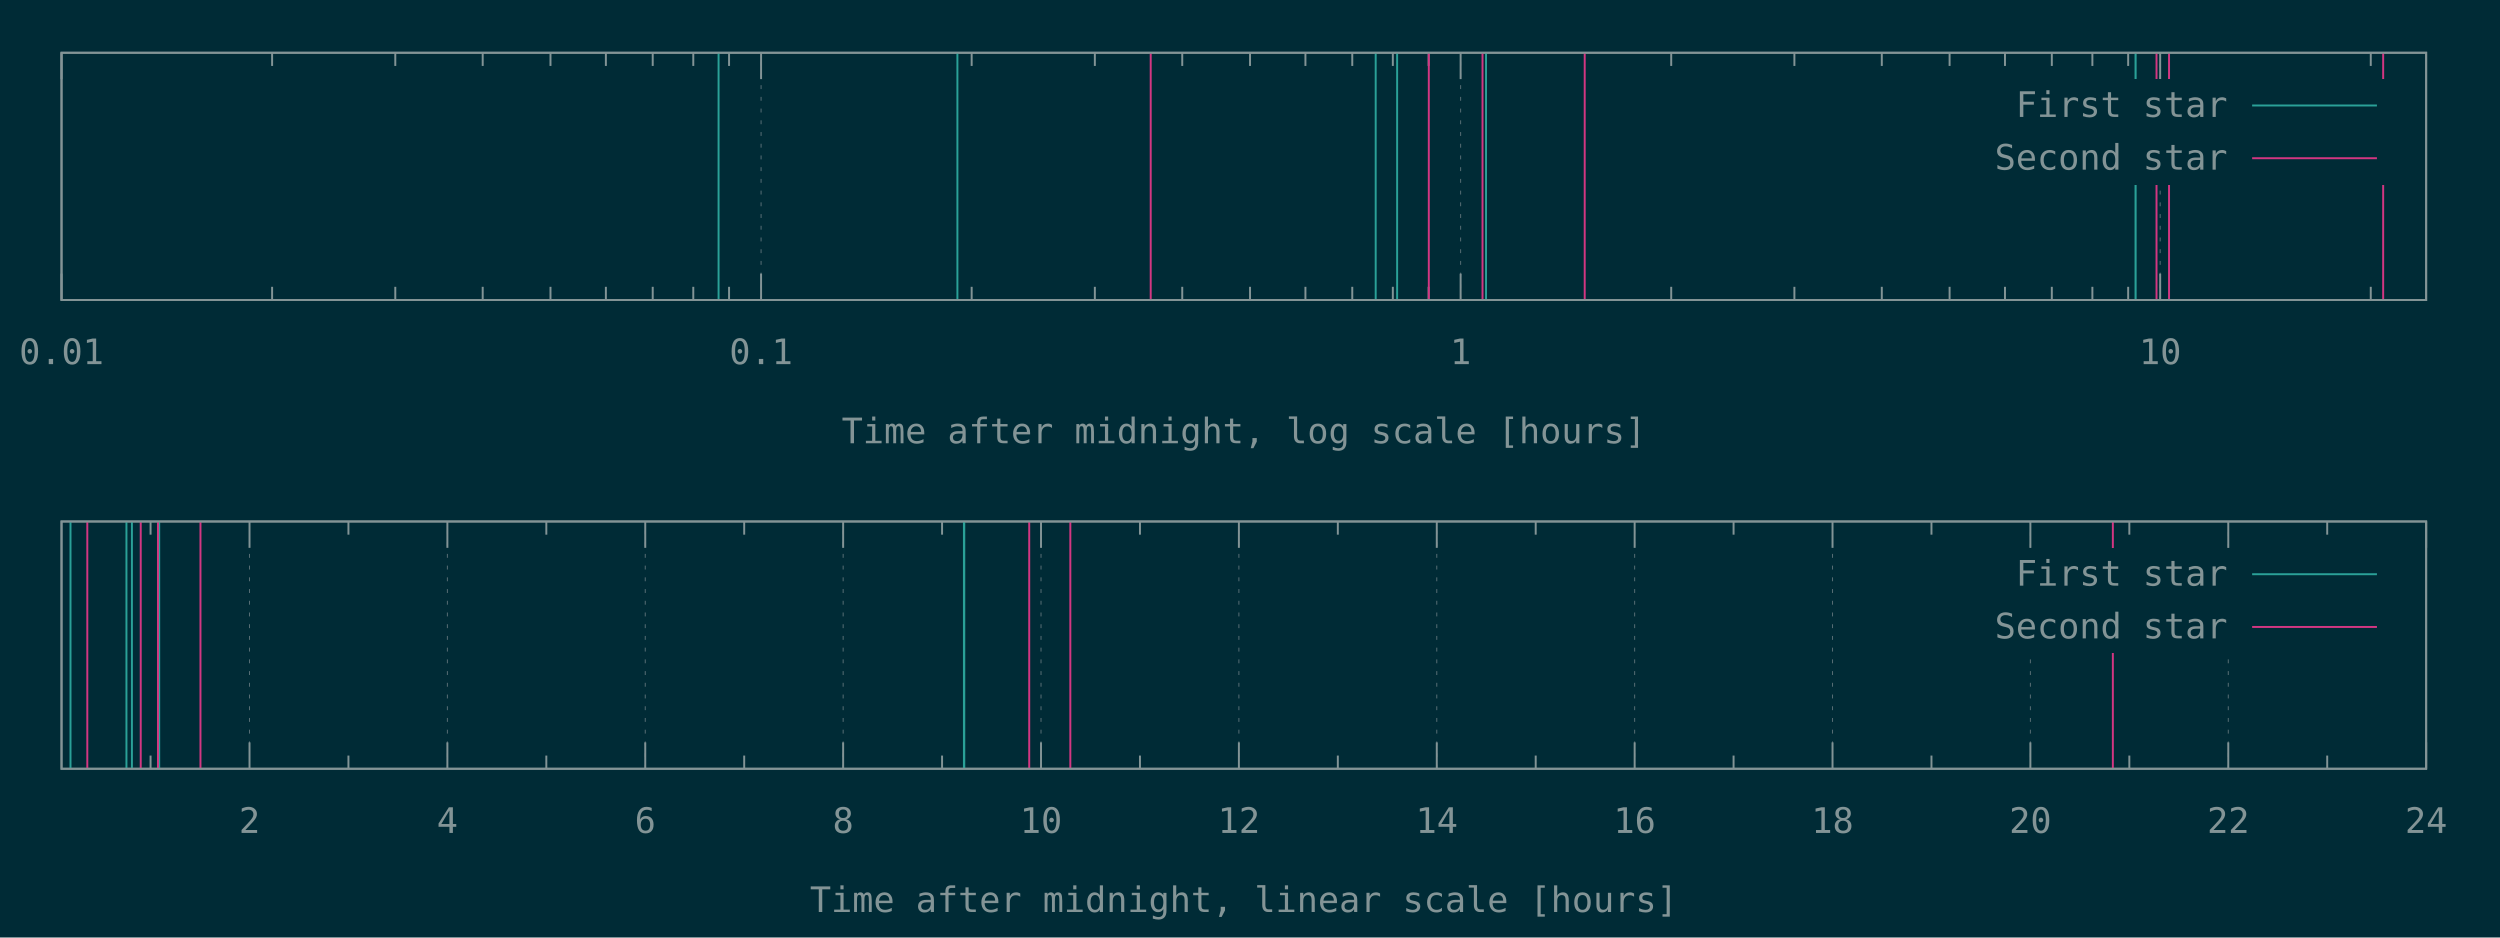
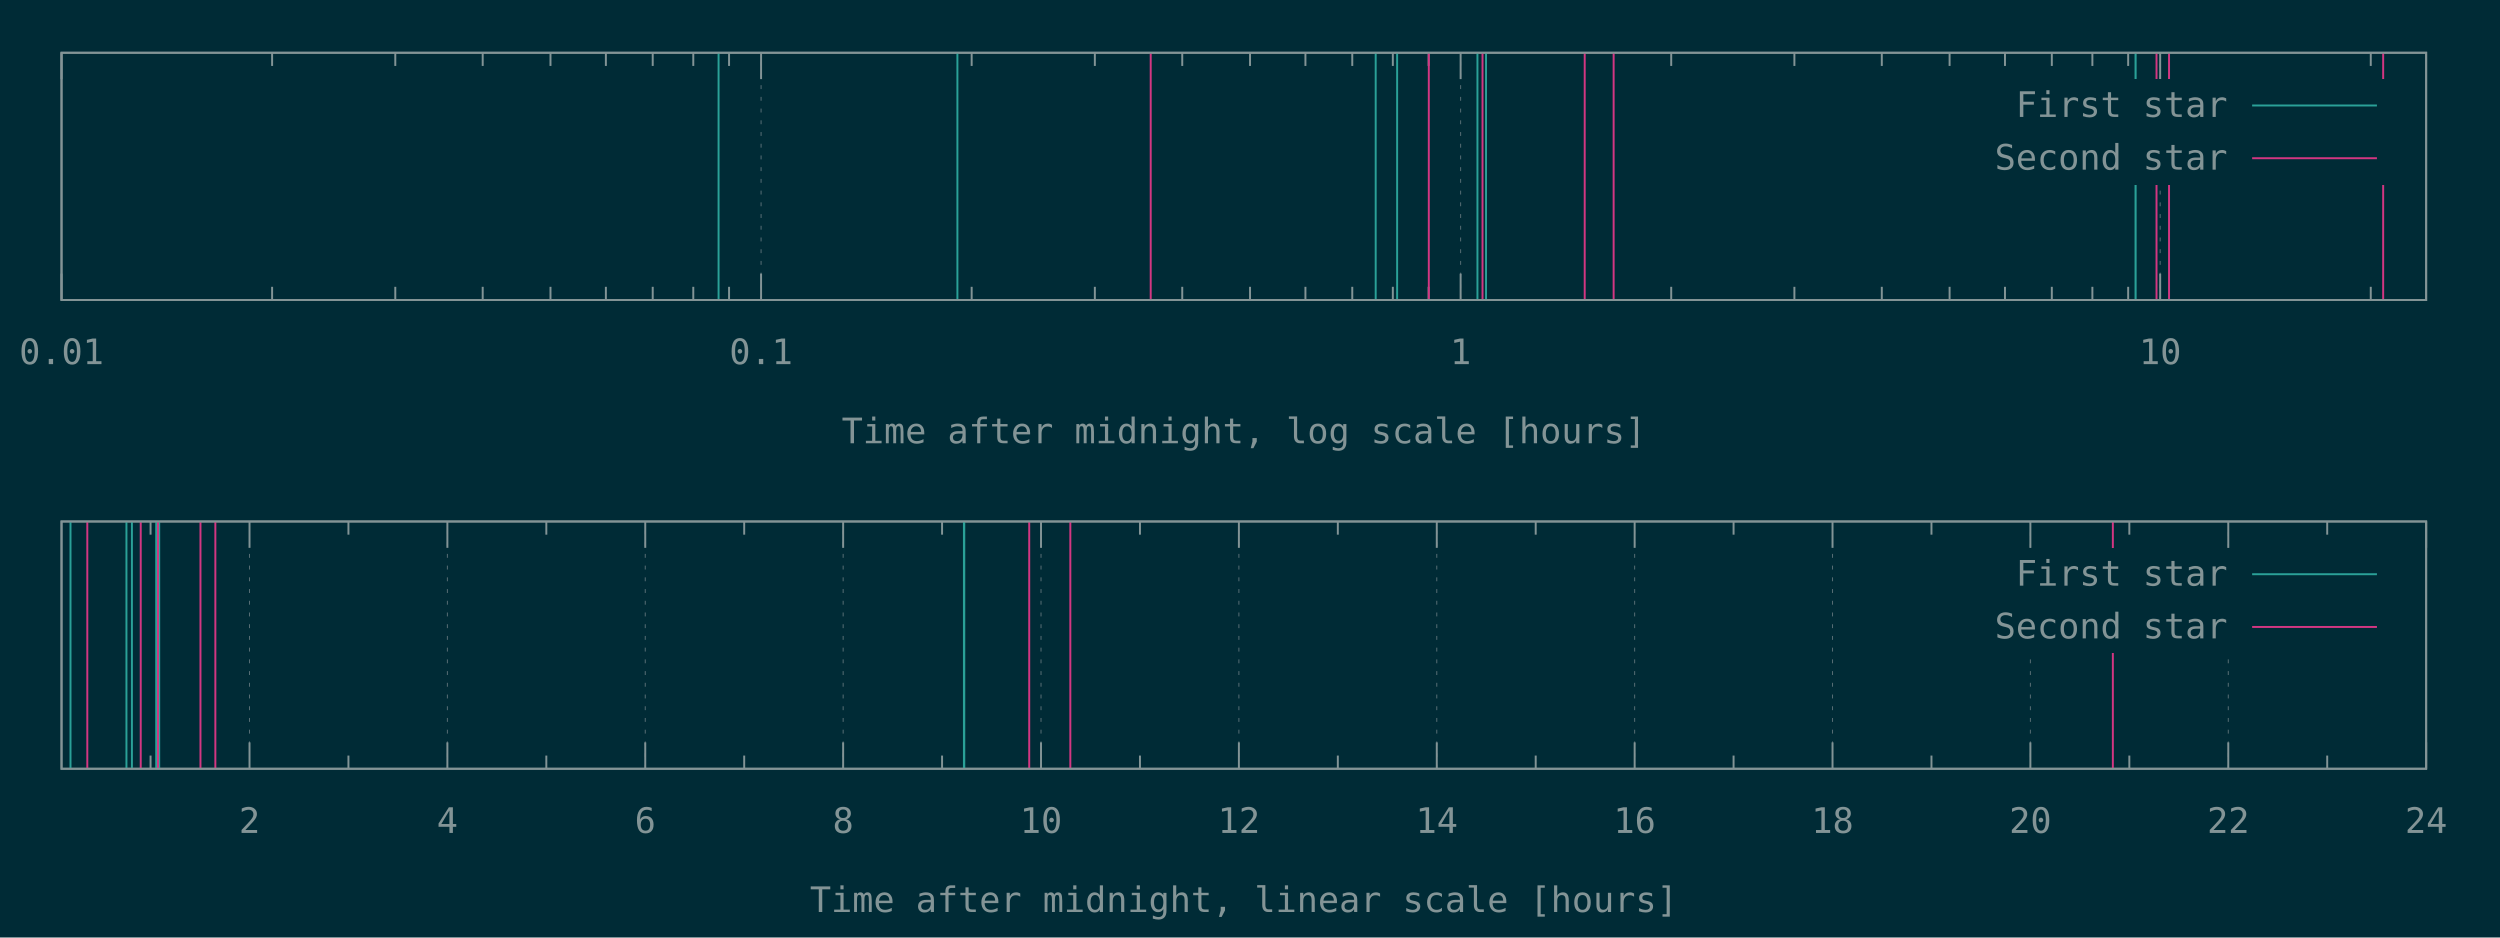
<svg xmlns="http://www.w3.org/2000/svg" xmlns:xlink="http://www.w3.org/1999/xlink" width="1280" height="480" viewBox="0 0 1280 480">
  <g id="gnuplot_canvas">
    <rect x="0" y="0" width="1280" height="480" fill="#002b36" />
    <defs>
      <circle id="gpDot" r="0.5" stroke-width="0.5" stroke="currentColor" />
      <path id="gpPt0" stroke-width="0.148" stroke="currentColor" d="M-1,0 h2 M0,-1 v2" />
      <path id="gpPt1" stroke-width="0.148" stroke="currentColor" d="M-1,-1 L1,1 M1,-1 L-1,1" />
      <path id="gpPt2" stroke-width="0.148" stroke="currentColor" d="M-1,0 L1,0 M0,-1 L0,1 M-1,-1 L1,1 M-1,1 L1,-1" />
      <rect id="gpPt3" stroke-width="0.148" stroke="currentColor" x="-1" y="-1" width="2" height="2" />
      <rect id="gpPt4" stroke-width="0.148" stroke="currentColor" fill="currentColor" x="-1" y="-1" width="2" height="2" />
      <circle id="gpPt5" stroke-width="0.148" stroke="currentColor" cx="0" cy="0" r="1" />
      <use xlink:href="#gpPt5" id="gpPt6" fill="currentColor" stroke="none" />
      <path id="gpPt7" stroke-width="0.148" stroke="currentColor" d="M0,-1.33 L-1.33,0.67 L1.33,0.67 z" />
      <use xlink:href="#gpPt7" id="gpPt8" fill="currentColor" stroke="none" />
      <use xlink:href="#gpPt7" id="gpPt9" stroke="currentColor" transform="rotate(180)" />
      <use xlink:href="#gpPt9" id="gpPt10" fill="currentColor" stroke="none" />
      <use xlink:href="#gpPt3" id="gpPt11" stroke="currentColor" transform="rotate(45)" />
      <use xlink:href="#gpPt11" id="gpPt12" fill="currentColor" stroke="none" />
      <path id="gpPt13" stroke-width="0.148" stroke="currentColor" d="M0,1.330 L1.265,0.411 L0.782,-1.067 L-0.782,-1.076 L-1.265,0.411 z" />
      <use xlink:href="#gpPt13" id="gpPt14" fill="currentColor" stroke="none" />
      <filter id="textbox" filterUnits="objectBoundingBox" x="0" y="0" height="1" width="1">
        <feFlood flood-color="#002B36" flood-opacity="1" result="bgnd" />
        <feComposite in="SourceGraphic" in2="bgnd" operator="atop" />
      </filter>
      <filter id="greybox" filterUnits="objectBoundingBox" x="0" y="0" height="1" width="1">
        <feFlood flood-color="lightgrey" flood-opacity="1" result="grey" />
        <feComposite in="SourceGraphic" in2="grey" operator="atop" />
      </filter>
    </defs>
    <g fill="none" color="#002B36" stroke="currentColor" stroke-width="1.00" stroke-linecap="butt" stroke-linejoin="miter">
</g>
    <g fill="none" color="black" stroke="currentColor" stroke-width="1.00" stroke-linecap="butt" stroke-linejoin="miter">
</g>
    <g fill="none" color="black" stroke="rgb(131, 148, 150)" stroke-width="0.50" stroke-linecap="butt" stroke-linejoin="miter">
</g>
    <g fill="none" color="gray" stroke="currentColor" stroke-width="0.50" stroke-linecap="butt" stroke-linejoin="miter">
      <path stroke="rgb( 88, 110, 117)" stroke-dasharray="2,4" class="gridline" d="M31.50,153.60 L31.50,27.01  " />
    </g>
    <g fill="none" color="gray" stroke="rgb( 88, 110, 117)" stroke-width="1.00" stroke-linecap="butt" stroke-linejoin="miter">
</g>
    <g fill="none" color="black" stroke="currentColor" stroke-width="1.00" stroke-linecap="butt" stroke-linejoin="miter">
      <path stroke="rgb(131, 148, 150)" d="M31.50,153.60 L31.50,140.10 M31.50,27.01 L31.50,40.51  " />
      <g transform="translate(31.50,186.45)" stroke="none" fill="rgb(131,148,150)" font-family="Inconsolata" font-size="18.00" text-anchor="middle">
        <text>
          <tspan font-family="Inconsolata"> 0.01</tspan>
        </text>
      </g>
    </g>
    <g fill="none" color="black" stroke="currentColor" stroke-width="1.00" stroke-linecap="butt" stroke-linejoin="miter">
      <path stroke="rgb(131, 148, 150)" d="M139.32,153.60 L139.32,146.85 M139.32,27.01 L139.32,33.76 M202.39,153.60 L202.39,146.85 M202.39,27.01 L202.39,33.76   M247.14,153.60 L247.14,146.85 M247.14,27.01 L247.14,33.76 M281.85,153.60 L281.85,146.85 M281.85,27.01 L281.85,33.76   M310.21,153.60 L310.21,146.85 M310.21,27.01 L310.21,33.76 M334.19,153.60 L334.19,146.85 M334.19,27.01 L334.19,33.76   M354.96,153.60 L354.96,146.85 M354.96,27.01 L354.96,33.76 M373.28,153.60 L373.28,146.85 M373.28,27.01 L373.28,33.76    " />
    </g>
    <g fill="none" color="black" stroke="rgb(131, 148, 150)" stroke-width="0.50" stroke-linecap="butt" stroke-linejoin="miter">
</g>
    <g fill="none" color="gray" stroke="currentColor" stroke-width="0.50" stroke-linecap="butt" stroke-linejoin="miter">
      <path stroke="rgb( 88, 110, 117)" stroke-dasharray="2,4" class="gridline" d="M389.67,153.60 L389.67,27.01  " />
    </g>
    <g fill="none" color="gray" stroke="rgb( 88, 110, 117)" stroke-width="1.00" stroke-linecap="butt" stroke-linejoin="miter">
</g>
    <g fill="none" color="black" stroke="currentColor" stroke-width="1.00" stroke-linecap="butt" stroke-linejoin="miter">
      <path stroke="rgb(131, 148, 150)" d="M389.67,153.60 L389.67,140.10 M389.67,27.01 L389.67,40.51  " />
      <g transform="translate(389.67,186.45)" stroke="none" fill="rgb(131,148,150)" font-family="Inconsolata" font-size="18.00" text-anchor="middle">
        <text>
          <tspan font-family="Inconsolata"> 0.1</tspan>
        </text>
      </g>
    </g>
    <g fill="none" color="black" stroke="currentColor" stroke-width="1.00" stroke-linecap="butt" stroke-linejoin="miter">
      <path stroke="rgb(131, 148, 150)" d="M497.49,153.60 L497.49,146.85 M497.49,27.01 L497.49,33.76 M560.56,153.60 L560.56,146.85 M560.56,27.01 L560.56,33.76   M605.31,153.60 L605.31,146.85 M605.31,27.01 L605.31,33.76 M640.02,153.60 L640.02,146.85 M640.02,27.01 L640.02,33.76   M668.38,153.60 L668.38,146.85 M668.38,27.01 L668.38,33.76 M692.36,153.60 L692.36,146.85 M692.36,27.01 L692.36,33.76   M713.13,153.60 L713.13,146.85 M713.13,27.01 L713.13,33.76 M731.45,153.60 L731.45,146.85 M731.45,27.01 L731.45,33.76    " />
    </g>
    <g fill="none" color="black" stroke="rgb(131, 148, 150)" stroke-width="0.50" stroke-linecap="butt" stroke-linejoin="miter">
</g>
    <g fill="none" color="gray" stroke="currentColor" stroke-width="0.50" stroke-linecap="butt" stroke-linejoin="miter">
      <path stroke="rgb( 88, 110, 117)" stroke-dasharray="2,4" class="gridline" d="M747.84,153.60 L747.84,27.01  " />
    </g>
    <g fill="none" color="gray" stroke="rgb( 88, 110, 117)" stroke-width="1.00" stroke-linecap="butt" stroke-linejoin="miter">
</g>
    <g fill="none" color="black" stroke="currentColor" stroke-width="1.00" stroke-linecap="butt" stroke-linejoin="miter">
      <path stroke="rgb(131, 148, 150)" d="M747.84,153.60 L747.84,140.10 M747.84,27.01 L747.84,40.51  " />
      <g transform="translate(747.84,186.45)" stroke="none" fill="rgb(131,148,150)" font-family="Inconsolata" font-size="18.00" text-anchor="middle">
        <text>
          <tspan font-family="Inconsolata"> 1</tspan>
        </text>
      </g>
    </g>
    <g fill="none" color="black" stroke="currentColor" stroke-width="1.00" stroke-linecap="butt" stroke-linejoin="miter">
      <path stroke="rgb(131, 148, 150)" d="M855.66,153.60 L855.66,146.85 M855.66,27.01 L855.66,33.76 M918.73,153.60 L918.73,146.85 M918.73,27.01 L918.73,33.76   M963.48,153.60 L963.48,146.85 M963.48,27.01 L963.48,33.76 M998.19,153.60 L998.19,146.85 M998.19,27.01 L998.19,33.76   M1026.55,153.60 L1026.55,146.85 M1026.55,27.01 L1026.55,33.76 M1050.53,153.60 L1050.53,146.85 M1050.53,27.01 L1050.53,33.76   M1071.30,153.60 L1071.30,146.85 M1071.30,27.01 L1071.30,33.76 M1089.62,153.60 L1089.62,146.85 M1089.62,27.01 L1089.62,33.76    " />
    </g>
    <g fill="none" color="black" stroke="rgb(131, 148, 150)" stroke-width="0.50" stroke-linecap="butt" stroke-linejoin="miter">
</g>
    <g fill="none" color="gray" stroke="currentColor" stroke-width="0.50" stroke-linecap="butt" stroke-linejoin="miter">
      <path stroke="rgb( 88, 110, 117)" stroke-dasharray="2,4" class="gridline" d="M1106.01,153.60 L1106.01,94.51 M1106.01,40.51 L1106.01,27.01  " />
    </g>
    <g fill="none" color="gray" stroke="rgb( 88, 110, 117)" stroke-width="1.00" stroke-linecap="butt" stroke-linejoin="miter">
</g>
    <g fill="none" color="black" stroke="currentColor" stroke-width="1.00" stroke-linecap="butt" stroke-linejoin="miter">
      <path stroke="rgb(131, 148, 150)" d="M1106.01,153.60 L1106.01,140.10 M1106.01,27.01 L1106.01,40.51  " />
      <g transform="translate(1106.01,186.45)" stroke="none" fill="rgb(131,148,150)" font-family="Inconsolata" font-size="18.00" text-anchor="middle">
        <text>
          <tspan font-family="Inconsolata"> 10</tspan>
        </text>
      </g>
    </g>
    <g fill="none" color="black" stroke="currentColor" stroke-width="1.00" stroke-linecap="butt" stroke-linejoin="miter">
      <path stroke="rgb(131, 148, 150)" d="M1213.83,153.60 L1213.83,146.85 M1213.83,27.01 L1213.83,33.76  " />
    </g>
    <g fill="none" color="black" stroke="currentColor" stroke-width="1.00" stroke-linecap="butt" stroke-linejoin="miter">
      <path stroke="rgb(131, 148, 150)" d="M31.50,27.01 L31.50,153.60 L1242.19,153.60 L1242.19,27.01 L31.50,27.01 Z  " />
    </g>
    <g fill="none" color="black" stroke="currentColor" stroke-width="1.00" stroke-linecap="butt" stroke-linejoin="miter">
      <g transform="translate(636.84,226.95)" stroke="none" fill="rgb(131,148,150)" font-family="Inconsolata" font-size="18.00" text-anchor="middle">
        <text>
          <tspan font-family="Inconsolata">Time after midnight, log scale [hours]</tspan>
        </text>
      </g>
    </g>
    <g fill="none" color="black" stroke="currentColor" stroke-width="1.00" stroke-linecap="butt" stroke-linejoin="miter">
</g>
    <g id="gnuplot_plot_1a">
      <g fill="none" color="black" stroke="currentColor" stroke-width="1.00" stroke-linecap="butt" stroke-linejoin="miter">
-         <path stroke="rgb( 42, 161, 152)" d="M367.91,153.60 L367.91,27.01 M490.19,153.60 L490.19,27.01 M704.35,153.60 L704.35,27.01 M715.33,153.60 L715.33,27.01   M760.85,153.60 L760.85,27.01 M1093.39,153.60 L1093.39,27.01 M1093.45,153.60 L1093.45,27.01  " />
+         <path stroke="rgb( 42, 161, 152)" d="M367.91,153.60 L367.91,27.01 M490.19,153.60 L490.19,27.01 M704.35,153.60 L704.35,27.01 M715.33,153.60 L715.33,27.01   M756.45,153.60 L756.45,27.01 M760.85,153.60 L760.85,27.01 M1093.39,153.60 L1093.39,27.01 M1093.45,153.60 L1093.45,27.01    " />
      </g>
    </g>
    <g id="gnuplot_plot_2a">
      <g fill="none" color="black" stroke="currentColor" stroke-width="1.00" stroke-linecap="butt" stroke-linejoin="miter">
-         <path stroke="rgb(211,  54, 130)" d="M589.16,153.60 L589.16,27.01 M731.55,153.60 L731.55,27.01 M759.05,153.60 L759.05,27.01 M811.37,153.60 L811.37,27.01   M1104.14,153.60 L1104.14,27.01 M1110.55,153.60 L1110.55,27.01 M1220.18,153.60 L1220.18,27.01  " />
+         <path stroke="rgb(211,  54, 130)" d="M589.16,153.60 L589.16,27.01 M731.55,153.60 L731.55,27.01 M759.05,153.60 L759.05,27.01 M811.37,153.60 L811.37,27.01   M826.18,153.60 L826.18,27.01 M1104.14,153.60 L1104.14,27.01 M1110.55,153.60 L1110.55,27.01 M1220.18,153.60 L1220.18,27.01    " />
      </g>
    </g>
    <g stroke="none" shape-rendering="crispEdges">
      <polygon fill="#002B36" points="1001.89,94.51 1229.59,94.51 1229.59,40.51 1001.89,40.51 " />
    </g>
    <g id="gnuplot_plot_1a">
      <g fill="none" color="black" stroke="currentColor" stroke-width="1.00" stroke-linecap="butt" stroke-linejoin="miter">
        <g transform="translate(1140.49,59.86)" stroke="none" fill="rgb(131,148,150)" font-family="Inconsolata" font-size="18.00" text-anchor="end">
          <text>
            <tspan font-family="Inconsolata">First star</tspan>
          </text>
        </g>
      </g>
      <g fill="none" color="black" stroke="currentColor" stroke-width="1.00" stroke-linecap="butt" stroke-linejoin="miter">
        <path stroke="rgb( 42, 161, 152)" d="M1153.09,54.01 L1216.99,54.01  " />
      </g>
    </g>
    <g id="gnuplot_plot_2a">
      <g fill="none" color="black" stroke="currentColor" stroke-width="1.00" stroke-linecap="butt" stroke-linejoin="miter">
        <g transform="translate(1140.49,86.86)" stroke="none" fill="rgb(131,148,150)" font-family="Inconsolata" font-size="18.00" text-anchor="end">
          <text>
            <tspan font-family="Inconsolata">Second star</tspan>
          </text>
        </g>
      </g>
      <g fill="none" color="black" stroke="currentColor" stroke-width="1.00" stroke-linecap="butt" stroke-linejoin="miter">
        <path stroke="rgb(211,  54, 130)" d="M1153.09,81.01 L1216.99,81.01  " />
      </g>
    </g>
    <g fill="none" color="#002B36" stroke="rgb(211,  54, 130)" stroke-width="2.00" stroke-linecap="butt" stroke-linejoin="miter">
</g>
    <g fill="none" color="black" stroke="currentColor" stroke-width="2.00" stroke-linecap="butt" stroke-linejoin="miter">
</g>
    <g fill="none" color="black" stroke="black" stroke-width="1.00" stroke-linecap="butt" stroke-linejoin="miter">
</g>
    <g fill="none" color="black" stroke="currentColor" stroke-width="1.00" stroke-linecap="butt" stroke-linejoin="miter">
      <path stroke="rgb(131, 148, 150)" d="M31.50,27.01 L31.50,153.60 L1242.19,153.60 L1242.19,27.01 L31.50,27.01 Z  " />
    </g>
    <g fill="none" color="black" stroke="currentColor" stroke-width="1.00" stroke-linecap="butt" stroke-linejoin="miter">
</g>
    <g fill="none" color="black" stroke="currentColor" stroke-width="1.00" stroke-linecap="butt" stroke-linejoin="miter">
      <path stroke="rgb(131, 148, 150)" d="M77.09,393.60 L77.09,386.85 M77.09,267.00 L77.09,273.75  " />
    </g>
    <g fill="none" color="black" stroke="rgb(131, 148, 150)" stroke-width="0.50" stroke-linecap="butt" stroke-linejoin="miter">
</g>
    <g fill="none" color="gray" stroke="currentColor" stroke-width="0.50" stroke-linecap="butt" stroke-linejoin="miter">
      <path stroke="rgb( 88, 110, 117)" stroke-dasharray="2,4" class="gridline" d="M127.75,393.60 L127.75,267.00  " />
    </g>
    <g fill="none" color="gray" stroke="rgb( 88, 110, 117)" stroke-width="1.00" stroke-linecap="butt" stroke-linejoin="miter">
</g>
    <g fill="none" color="black" stroke="currentColor" stroke-width="1.00" stroke-linecap="butt" stroke-linejoin="miter">
      <path stroke="rgb(131, 148, 150)" d="M127.75,393.60 L127.75,380.10 M127.75,267.00 L127.75,280.50  " />
      <g transform="translate(127.75,426.45)" stroke="none" fill="rgb(131,148,150)" font-family="Inconsolata" font-size="18.00" text-anchor="middle">
        <text>
          <tspan font-family="Inconsolata"> 2</tspan>
        </text>
      </g>
    </g>
    <g fill="none" color="black" stroke="currentColor" stroke-width="1.00" stroke-linecap="butt" stroke-linejoin="miter">
      <path stroke="rgb(131, 148, 150)" d="M178.40,393.60 L178.40,386.85 M178.40,267.00 L178.40,273.75  " />
    </g>
    <g fill="none" color="black" stroke="rgb(131, 148, 150)" stroke-width="0.50" stroke-linecap="butt" stroke-linejoin="miter">
</g>
    <g fill="none" color="gray" stroke="currentColor" stroke-width="0.50" stroke-linecap="butt" stroke-linejoin="miter">
      <path stroke="rgb( 88, 110, 117)" stroke-dasharray="2,4" class="gridline" d="M229.06,393.60 L229.06,267.00  " />
    </g>
    <g fill="none" color="gray" stroke="rgb( 88, 110, 117)" stroke-width="1.00" stroke-linecap="butt" stroke-linejoin="miter">
</g>
    <g fill="none" color="black" stroke="currentColor" stroke-width="1.00" stroke-linecap="butt" stroke-linejoin="miter">
      <path stroke="rgb(131, 148, 150)" d="M229.06,393.60 L229.06,380.10 M229.06,267.00 L229.06,280.50  " />
      <g transform="translate(229.06,426.45)" stroke="none" fill="rgb(131,148,150)" font-family="Inconsolata" font-size="18.00" text-anchor="middle">
        <text>
          <tspan font-family="Inconsolata"> 4</tspan>
        </text>
      </g>
    </g>
    <g fill="none" color="black" stroke="currentColor" stroke-width="1.00" stroke-linecap="butt" stroke-linejoin="miter">
      <path stroke="rgb(131, 148, 150)" d="M279.72,393.60 L279.72,386.85 M279.72,267.00 L279.72,273.75  " />
    </g>
    <g fill="none" color="black" stroke="rgb(131, 148, 150)" stroke-width="0.50" stroke-linecap="butt" stroke-linejoin="miter">
</g>
    <g fill="none" color="gray" stroke="currentColor" stroke-width="0.50" stroke-linecap="butt" stroke-linejoin="miter">
      <path stroke="rgb( 88, 110, 117)" stroke-dasharray="2,4" class="gridline" d="M330.37,393.60 L330.37,267.00  " />
    </g>
    <g fill="none" color="gray" stroke="rgb( 88, 110, 117)" stroke-width="1.00" stroke-linecap="butt" stroke-linejoin="miter">
</g>
    <g fill="none" color="black" stroke="currentColor" stroke-width="1.00" stroke-linecap="butt" stroke-linejoin="miter">
      <path stroke="rgb(131, 148, 150)" d="M330.37,393.60 L330.37,380.10 M330.37,267.00 L330.37,280.50  " />
      <g transform="translate(330.37,426.45)" stroke="none" fill="rgb(131,148,150)" font-family="Inconsolata" font-size="18.00" text-anchor="middle">
        <text>
          <tspan font-family="Inconsolata"> 6</tspan>
        </text>
      </g>
    </g>
    <g fill="none" color="black" stroke="currentColor" stroke-width="1.00" stroke-linecap="butt" stroke-linejoin="miter">
      <path stroke="rgb(131, 148, 150)" d="M381.03,393.60 L381.03,386.85 M381.03,267.00 L381.03,273.75  " />
    </g>
    <g fill="none" color="black" stroke="rgb(131, 148, 150)" stroke-width="0.50" stroke-linecap="butt" stroke-linejoin="miter">
</g>
    <g fill="none" color="gray" stroke="currentColor" stroke-width="0.50" stroke-linecap="butt" stroke-linejoin="miter">
      <path stroke="rgb( 88, 110, 117)" stroke-dasharray="2,4" class="gridline" d="M431.69,393.60 L431.69,267.00  " />
    </g>
    <g fill="none" color="gray" stroke="rgb( 88, 110, 117)" stroke-width="1.00" stroke-linecap="butt" stroke-linejoin="miter">
</g>
    <g fill="none" color="black" stroke="currentColor" stroke-width="1.00" stroke-linecap="butt" stroke-linejoin="miter">
      <path stroke="rgb(131, 148, 150)" d="M431.69,393.60 L431.69,380.10 M431.69,267.00 L431.69,280.50  " />
      <g transform="translate(431.69,426.45)" stroke="none" fill="rgb(131,148,150)" font-family="Inconsolata" font-size="18.00" text-anchor="middle">
        <text>
          <tspan font-family="Inconsolata"> 8</tspan>
        </text>
      </g>
    </g>
    <g fill="none" color="black" stroke="currentColor" stroke-width="1.00" stroke-linecap="butt" stroke-linejoin="miter">
      <path stroke="rgb(131, 148, 150)" d="M482.34,393.60 L482.34,386.85 M482.34,267.00 L482.34,273.75  " />
    </g>
    <g fill="none" color="black" stroke="rgb(131, 148, 150)" stroke-width="0.50" stroke-linecap="butt" stroke-linejoin="miter">
</g>
    <g fill="none" color="gray" stroke="currentColor" stroke-width="0.50" stroke-linecap="butt" stroke-linejoin="miter">
      <path stroke="rgb( 88, 110, 117)" stroke-dasharray="2,4" class="gridline" d="M533.00,393.60 L533.00,267.00  " />
    </g>
    <g fill="none" color="gray" stroke="rgb( 88, 110, 117)" stroke-width="1.00" stroke-linecap="butt" stroke-linejoin="miter">
</g>
    <g fill="none" color="black" stroke="currentColor" stroke-width="1.00" stroke-linecap="butt" stroke-linejoin="miter">
      <path stroke="rgb(131, 148, 150)" d="M533.00,393.60 L533.00,380.10 M533.00,267.00 L533.00,280.50  " />
      <g transform="translate(533.00,426.45)" stroke="none" fill="rgb(131,148,150)" font-family="Inconsolata" font-size="18.00" text-anchor="middle">
        <text>
          <tspan font-family="Inconsolata"> 10</tspan>
        </text>
      </g>
    </g>
    <g fill="none" color="black" stroke="currentColor" stroke-width="1.00" stroke-linecap="butt" stroke-linejoin="miter">
      <path stroke="rgb(131, 148, 150)" d="M583.66,393.60 L583.66,386.85 M583.66,267.00 L583.66,273.75  " />
    </g>
    <g fill="none" color="black" stroke="rgb(131, 148, 150)" stroke-width="0.50" stroke-linecap="butt" stroke-linejoin="miter">
</g>
    <g fill="none" color="gray" stroke="currentColor" stroke-width="0.50" stroke-linecap="butt" stroke-linejoin="miter">
      <path stroke="rgb( 88, 110, 117)" stroke-dasharray="2,4" class="gridline" d="M634.31,393.60 L634.31,267.00  " />
    </g>
    <g fill="none" color="gray" stroke="rgb( 88, 110, 117)" stroke-width="1.00" stroke-linecap="butt" stroke-linejoin="miter">
</g>
    <g fill="none" color="black" stroke="currentColor" stroke-width="1.00" stroke-linecap="butt" stroke-linejoin="miter">
      <path stroke="rgb(131, 148, 150)" d="M634.31,393.60 L634.31,380.10 M634.31,267.00 L634.31,280.50  " />
      <g transform="translate(634.31,426.45)" stroke="none" fill="rgb(131,148,150)" font-family="Inconsolata" font-size="18.00" text-anchor="middle">
        <text>
          <tspan font-family="Inconsolata"> 12</tspan>
        </text>
      </g>
    </g>
    <g fill="none" color="black" stroke="currentColor" stroke-width="1.00" stroke-linecap="butt" stroke-linejoin="miter">
      <path stroke="rgb(131, 148, 150)" d="M684.97,393.60 L684.97,386.85 M684.97,267.00 L684.97,273.75  " />
    </g>
    <g fill="none" color="black" stroke="rgb(131, 148, 150)" stroke-width="0.50" stroke-linecap="butt" stroke-linejoin="miter">
</g>
    <g fill="none" color="gray" stroke="currentColor" stroke-width="0.50" stroke-linecap="butt" stroke-linejoin="miter">
      <path stroke="rgb( 88, 110, 117)" stroke-dasharray="2,4" class="gridline" d="M735.63,393.60 L735.63,267.00  " />
    </g>
    <g fill="none" color="gray" stroke="rgb( 88, 110, 117)" stroke-width="1.00" stroke-linecap="butt" stroke-linejoin="miter">
</g>
    <g fill="none" color="black" stroke="currentColor" stroke-width="1.00" stroke-linecap="butt" stroke-linejoin="miter">
      <path stroke="rgb(131, 148, 150)" d="M735.63,393.60 L735.63,380.10 M735.63,267.00 L735.63,280.50  " />
      <g transform="translate(735.63,426.45)" stroke="none" fill="rgb(131,148,150)" font-family="Inconsolata" font-size="18.00" text-anchor="middle">
        <text>
          <tspan font-family="Inconsolata"> 14</tspan>
        </text>
      </g>
    </g>
    <g fill="none" color="black" stroke="currentColor" stroke-width="1.00" stroke-linecap="butt" stroke-linejoin="miter">
      <path stroke="rgb(131, 148, 150)" d="M786.28,393.60 L786.28,386.85 M786.28,267.00 L786.28,273.75  " />
    </g>
    <g fill="none" color="black" stroke="rgb(131, 148, 150)" stroke-width="0.50" stroke-linecap="butt" stroke-linejoin="miter">
</g>
    <g fill="none" color="gray" stroke="currentColor" stroke-width="0.50" stroke-linecap="butt" stroke-linejoin="miter">
      <path stroke="rgb( 88, 110, 117)" stroke-dasharray="2,4" class="gridline" d="M836.94,393.60 L836.94,267.00  " />
    </g>
    <g fill="none" color="gray" stroke="rgb( 88, 110, 117)" stroke-width="1.00" stroke-linecap="butt" stroke-linejoin="miter">
</g>
    <g fill="none" color="black" stroke="currentColor" stroke-width="1.00" stroke-linecap="butt" stroke-linejoin="miter">
      <path stroke="rgb(131, 148, 150)" d="M836.94,393.60 L836.94,380.10 M836.94,267.00 L836.94,280.50  " />
      <g transform="translate(836.94,426.45)" stroke="none" fill="rgb(131,148,150)" font-family="Inconsolata" font-size="18.00" text-anchor="middle">
        <text>
          <tspan font-family="Inconsolata"> 16</tspan>
        </text>
      </g>
    </g>
    <g fill="none" color="black" stroke="currentColor" stroke-width="1.00" stroke-linecap="butt" stroke-linejoin="miter">
      <path stroke="rgb(131, 148, 150)" d="M887.59,393.60 L887.59,386.85 M887.59,267.00 L887.59,273.75  " />
    </g>
    <g fill="none" color="black" stroke="rgb(131, 148, 150)" stroke-width="0.50" stroke-linecap="butt" stroke-linejoin="miter">
</g>
    <g fill="none" color="gray" stroke="currentColor" stroke-width="0.50" stroke-linecap="butt" stroke-linejoin="miter">
      <path stroke="rgb( 88, 110, 117)" stroke-dasharray="2,4" class="gridline" d="M938.25,393.60 L938.25,267.00  " />
    </g>
    <g fill="none" color="gray" stroke="rgb( 88, 110, 117)" stroke-width="1.00" stroke-linecap="butt" stroke-linejoin="miter">
</g>
    <g fill="none" color="black" stroke="currentColor" stroke-width="1.00" stroke-linecap="butt" stroke-linejoin="miter">
      <path stroke="rgb(131, 148, 150)" d="M938.25,393.60 L938.25,380.10 M938.25,267.00 L938.25,280.50  " />
      <g transform="translate(938.25,426.45)" stroke="none" fill="rgb(131,148,150)" font-family="Inconsolata" font-size="18.00" text-anchor="middle">
        <text>
          <tspan font-family="Inconsolata"> 18</tspan>
        </text>
      </g>
    </g>
    <g fill="none" color="black" stroke="currentColor" stroke-width="1.00" stroke-linecap="butt" stroke-linejoin="miter">
      <path stroke="rgb(131, 148, 150)" d="M988.91,393.60 L988.91,386.85 M988.91,267.00 L988.91,273.75  " />
    </g>
    <g fill="none" color="black" stroke="rgb(131, 148, 150)" stroke-width="0.50" stroke-linecap="butt" stroke-linejoin="miter">
</g>
    <g fill="none" color="gray" stroke="currentColor" stroke-width="0.50" stroke-linecap="butt" stroke-linejoin="miter">
      <path stroke="rgb( 88, 110, 117)" stroke-dasharray="2,4" class="gridline" d="M1039.56,393.60 L1039.56,334.50 M1039.56,280.50 L1039.56,267.00  " />
    </g>
    <g fill="none" color="gray" stroke="rgb( 88, 110, 117)" stroke-width="1.00" stroke-linecap="butt" stroke-linejoin="miter">
</g>
    <g fill="none" color="black" stroke="currentColor" stroke-width="1.00" stroke-linecap="butt" stroke-linejoin="miter">
      <path stroke="rgb(131, 148, 150)" d="M1039.56,393.60 L1039.56,380.10 M1039.56,267.00 L1039.56,280.50  " />
      <g transform="translate(1039.56,426.45)" stroke="none" fill="rgb(131,148,150)" font-family="Inconsolata" font-size="18.00" text-anchor="middle">
        <text>
          <tspan font-family="Inconsolata"> 20</tspan>
        </text>
      </g>
    </g>
    <g fill="none" color="black" stroke="currentColor" stroke-width="1.00" stroke-linecap="butt" stroke-linejoin="miter">
      <path stroke="rgb(131, 148, 150)" d="M1090.22,393.60 L1090.22,386.85 M1090.22,267.00 L1090.22,273.75  " />
    </g>
    <g fill="none" color="black" stroke="rgb(131, 148, 150)" stroke-width="0.50" stroke-linecap="butt" stroke-linejoin="miter">
</g>
    <g fill="none" color="gray" stroke="currentColor" stroke-width="0.50" stroke-linecap="butt" stroke-linejoin="miter">
      <path stroke="rgb( 88, 110, 117)" stroke-dasharray="2,4" class="gridline" d="M1140.88,393.60 L1140.88,334.50 M1140.88,280.50 L1140.88,267.00  " />
    </g>
    <g fill="none" color="gray" stroke="rgb( 88, 110, 117)" stroke-width="1.00" stroke-linecap="butt" stroke-linejoin="miter">
</g>
    <g fill="none" color="black" stroke="currentColor" stroke-width="1.00" stroke-linecap="butt" stroke-linejoin="miter">
      <path stroke="rgb(131, 148, 150)" d="M1140.88,393.60 L1140.88,380.10 M1140.88,267.00 L1140.88,280.50  " />
      <g transform="translate(1140.88,426.45)" stroke="none" fill="rgb(131,148,150)" font-family="Inconsolata" font-size="18.00" text-anchor="middle">
        <text>
          <tspan font-family="Inconsolata"> 22</tspan>
        </text>
      </g>
    </g>
    <g fill="none" color="black" stroke="currentColor" stroke-width="1.00" stroke-linecap="butt" stroke-linejoin="miter">
      <path stroke="rgb(131, 148, 150)" d="M1191.53,393.60 L1191.53,386.85 M1191.53,267.00 L1191.53,273.75  " />
    </g>
    <g fill="none" color="black" stroke="rgb(131, 148, 150)" stroke-width="0.50" stroke-linecap="butt" stroke-linejoin="miter">
</g>
    <g fill="none" color="gray" stroke="currentColor" stroke-width="0.50" stroke-linecap="butt" stroke-linejoin="miter">
      <path stroke="rgb( 88, 110, 117)" stroke-dasharray="2,4" class="gridline" d="M1242.19,393.60 L1242.19,267.00  " />
    </g>
    <g fill="none" color="gray" stroke="rgb( 88, 110, 117)" stroke-width="1.00" stroke-linecap="butt" stroke-linejoin="miter">
</g>
    <g fill="none" color="black" stroke="currentColor" stroke-width="1.00" stroke-linecap="butt" stroke-linejoin="miter">
      <path stroke="rgb(131, 148, 150)" d="M1242.19,393.60 L1242.19,380.10 M1242.19,267.00 L1242.19,280.50  " />
      <g transform="translate(1242.19,426.45)" stroke="none" fill="rgb(131,148,150)" font-family="Inconsolata" font-size="18.00" text-anchor="middle">
        <text>
          <tspan font-family="Inconsolata"> 24</tspan>
        </text>
      </g>
    </g>
    <g fill="none" color="black" stroke="currentColor" stroke-width="1.00" stroke-linecap="butt" stroke-linejoin="miter">
</g>
    <g fill="none" color="black" stroke="currentColor" stroke-width="1.00" stroke-linecap="butt" stroke-linejoin="miter">
      <path stroke="rgb(131, 148, 150)" d="M31.50,267.00 L31.50,393.60 L1242.19,393.60 L1242.19,267.00 L31.50,267.00 Z  " />
    </g>
    <g fill="none" color="black" stroke="currentColor" stroke-width="1.00" stroke-linecap="butt" stroke-linejoin="miter">
      <g transform="translate(636.84,466.95)" stroke="none" fill="rgb(131,148,150)" font-family="Inconsolata" font-size="18.00" text-anchor="middle">
        <text>
          <tspan font-family="Inconsolata">Time after midnight, linear scale [hours]</tspan>
        </text>
      </g>
    </g>
    <g fill="none" color="black" stroke="currentColor" stroke-width="1.00" stroke-linecap="butt" stroke-linejoin="miter">
</g>
    <g id="gnuplot_plot_1b">
      <g fill="none" color="black" stroke="currentColor" stroke-width="1.00" stroke-linecap="butt" stroke-linejoin="miter">
-         <path stroke="rgb( 42, 161, 152)" d="M36.10,393.60 L36.10,267.00 M64.74,393.60 L64.74,267.00 M67.54,393.60 L67.54,267.00 M81.51,393.60 L81.51,267.00   M493.53,393.60 L493.53,267.00 M493.71,393.60 L493.71,267.00  " />
+         <path stroke="rgb( 42, 161, 152)" d="M36.10,393.60 L36.10,267.00 M64.74,393.60 L64.74,267.00 M67.54,393.60 L67.54,267.00 M79.98,393.60 L79.98,267.00   M81.51,393.60 L81.51,267.00 M493.53,393.60 L493.53,267.00 M493.71,393.60 L493.71,267.00  " />
      </g>
    </g>
    <g id="gnuplot_plot_2b">
      <g fill="none" color="black" stroke="currentColor" stroke-width="1.00" stroke-linecap="butt" stroke-linejoin="miter">
-         <path stroke="rgb(211,  54, 130)" d="M44.70,393.60 L44.70,267.00 M72.05,393.60 L72.05,267.00 M80.88,393.60 L80.88,267.00 M102.64,393.60 L102.64,267.00   M526.96,393.60 L526.96,267.00 M548.01,393.60 L548.01,267.00 M1081.78,393.60 L1081.78,267.00  " />
+         <path stroke="rgb(211,  54, 130)" d="M44.70,393.60 L44.70,267.00 M72.05,393.60 L72.05,267.00 M80.88,393.60 L80.88,267.00 M102.64,393.60 L102.64,267.00   M110.26,393.60 L110.26,267.00 M526.96,393.60 L526.96,267.00 M548.01,393.60 L548.01,267.00 M1081.78,393.60 L1081.78,267.00    " />
      </g>
    </g>
    <g stroke="none" shape-rendering="crispEdges">
      <polygon fill="#002B36" points="1001.89,334.50 1229.59,334.50 1229.59,280.50 1001.89,280.50 " />
    </g>
    <g id="gnuplot_plot_1b">
      <g fill="none" color="black" stroke="currentColor" stroke-width="1.00" stroke-linecap="butt" stroke-linejoin="miter">
        <g transform="translate(1140.49,299.85)" stroke="none" fill="rgb(131,148,150)" font-family="Inconsolata" font-size="18.00" text-anchor="end">
          <text>
            <tspan font-family="Inconsolata">First star</tspan>
          </text>
        </g>
      </g>
      <g fill="none" color="black" stroke="currentColor" stroke-width="1.00" stroke-linecap="butt" stroke-linejoin="miter">
        <path stroke="rgb( 42, 161, 152)" d="M1153.09,294.00 L1216.99,294.00  " />
      </g>
    </g>
    <g id="gnuplot_plot_2b">
      <g fill="none" color="black" stroke="currentColor" stroke-width="1.00" stroke-linecap="butt" stroke-linejoin="miter">
        <g transform="translate(1140.49,326.85)" stroke="none" fill="rgb(131,148,150)" font-family="Inconsolata" font-size="18.00" text-anchor="end">
          <text>
            <tspan font-family="Inconsolata">Second star</tspan>
          </text>
        </g>
      </g>
      <g fill="none" color="black" stroke="currentColor" stroke-width="1.00" stroke-linecap="butt" stroke-linejoin="miter">
        <path stroke="rgb(211,  54, 130)" d="M1153.09,321.00 L1216.99,321.00  " />
      </g>
    </g>
    <g fill="none" color="#002B36" stroke="rgb(211,  54, 130)" stroke-width="2.00" stroke-linecap="butt" stroke-linejoin="miter">
</g>
    <g fill="none" color="black" stroke="currentColor" stroke-width="2.00" stroke-linecap="butt" stroke-linejoin="miter">
</g>
    <g fill="none" color="black" stroke="black" stroke-width="1.00" stroke-linecap="butt" stroke-linejoin="miter">
</g>
    <g fill="none" color="black" stroke="currentColor" stroke-width="1.00" stroke-linecap="butt" stroke-linejoin="miter">
      <path stroke="rgb(131, 148, 150)" d="M31.50,267.00 L31.50,393.60 L1242.19,393.60 L1242.19,267.00 L31.50,267.00 Z  " />
    </g>
    <g fill="none" color="black" stroke="currentColor" stroke-width="1.00" stroke-linecap="butt" stroke-linejoin="miter">
</g>
  </g>
</svg>
